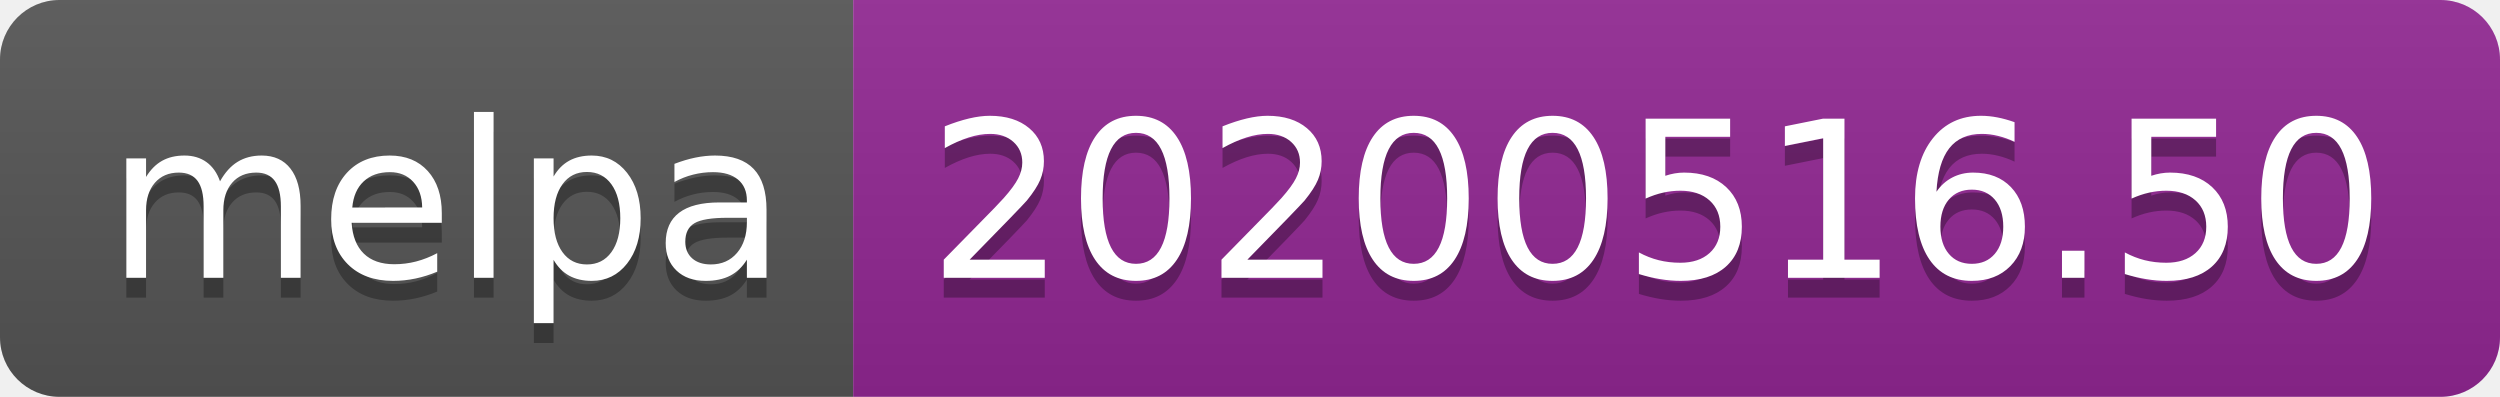
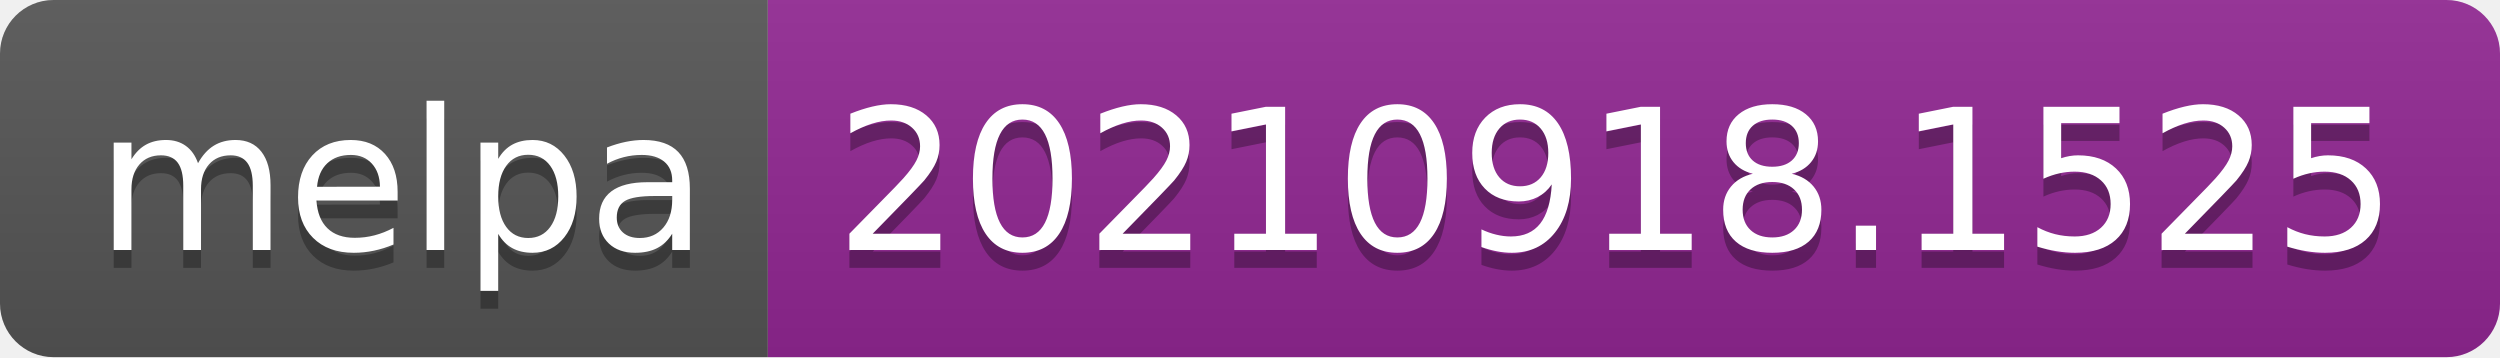
- <svg xmlns="http://www.w3.org/2000/svg" width="126" height="20" role="img" aria-label="melpa: 20200516.50">
+ <svg xmlns="http://www.w3.org/2000/svg" width="140" height="20" role="img" aria-label="melpa: 20210918.1525">
  <linearGradient id="s" x2="0" y2="100%">
    <stop offset="0" stop-color="#bbb" stop-opacity=".1" />
    <stop offset="1" stop-opacity=".1" />
  </linearGradient>
  <clipPath id="r">
-     <rect width="126" height="20" rx="3" fill="#fff" />
+     <rect width="140" height="20" rx="3" fill="#fff" />
  </clipPath>
  <g clip-path="url(#r)">
    <rect width="43" height="20" fill="#555" />
-     <rect x="43" width="83" height="20" fill="#922793" />
-     <rect width="126" height="20" fill="url(#s)" />
+     <rect x="43" width="97" height="20" fill="#922793" />
+     <rect width="140" height="20" fill="url(#s)" />
  </g>
  <g fill="#fff" text-anchor="middle" font-family="Verdana,Geneva,DejaVu Sans,sans-serif" text-rendering="geometricPrecision" font-size="110">
    <text aria-hidden="true" x="225" y="150" fill="#010101" fill-opacity=".3" transform="scale(.1)" textLength="330">melpa</text>
    <text x="225" y="140" transform="scale(.1)" fill="#fff" textLength="330">melpa</text>
-     <text aria-hidden="true" x="835" y="150" fill="#010101" fill-opacity=".3" transform="scale(.1)" textLength="730">20200516.50</text>
-     <text x="835" y="140" transform="scale(.1)" fill="#fff" textLength="730">20200516.50</text>
+     <text aria-hidden="true" x="905" y="150" fill="#010101" fill-opacity=".3" transform="scale(.1)" textLength="870">20210918.1525</text>
+     <text x="905" y="140" transform="scale(.1)" fill="#fff" textLength="870">20210918.1525</text>
  </g>
</svg>
